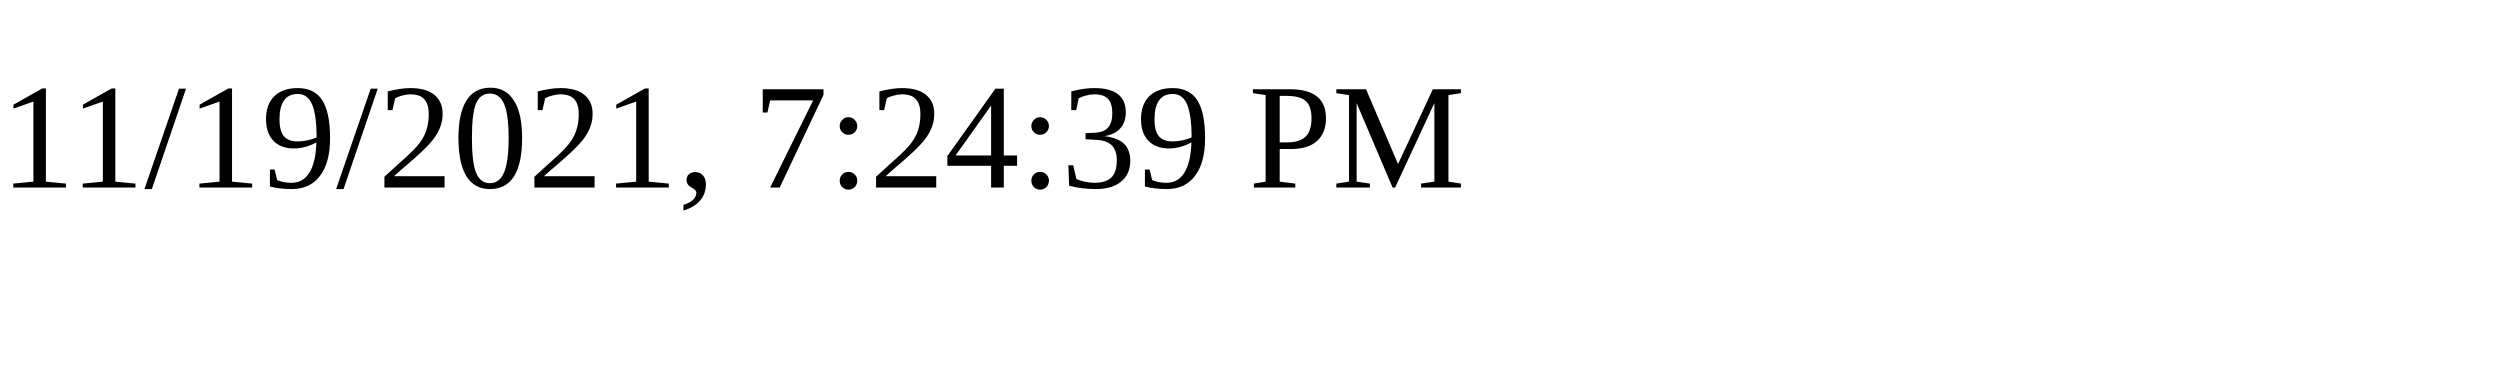
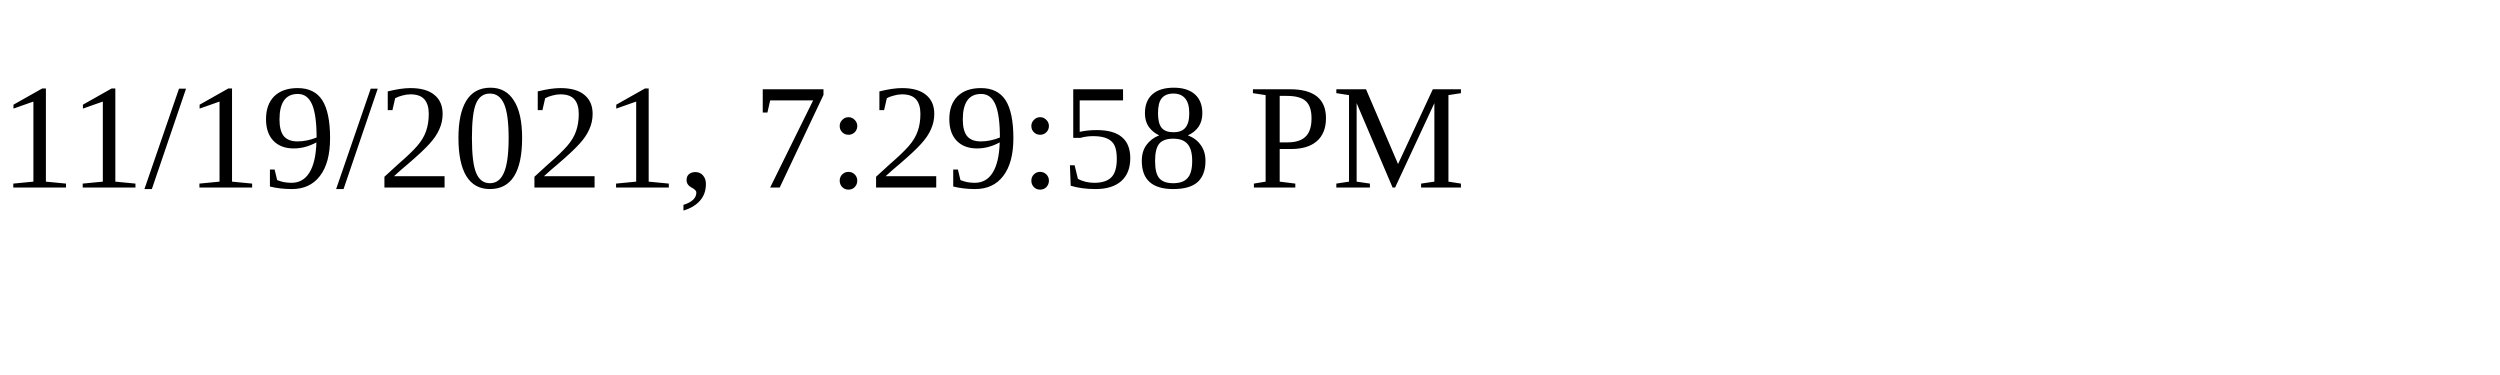
<svg xmlns="http://www.w3.org/2000/svg" height="30" width="200">
-   <text x="0" y="15">11/19/2021, 7:24:39 PM</text>
+   <text x="0" y="15">11/19/2021, 7:29:58 PM</text>
</svg>
